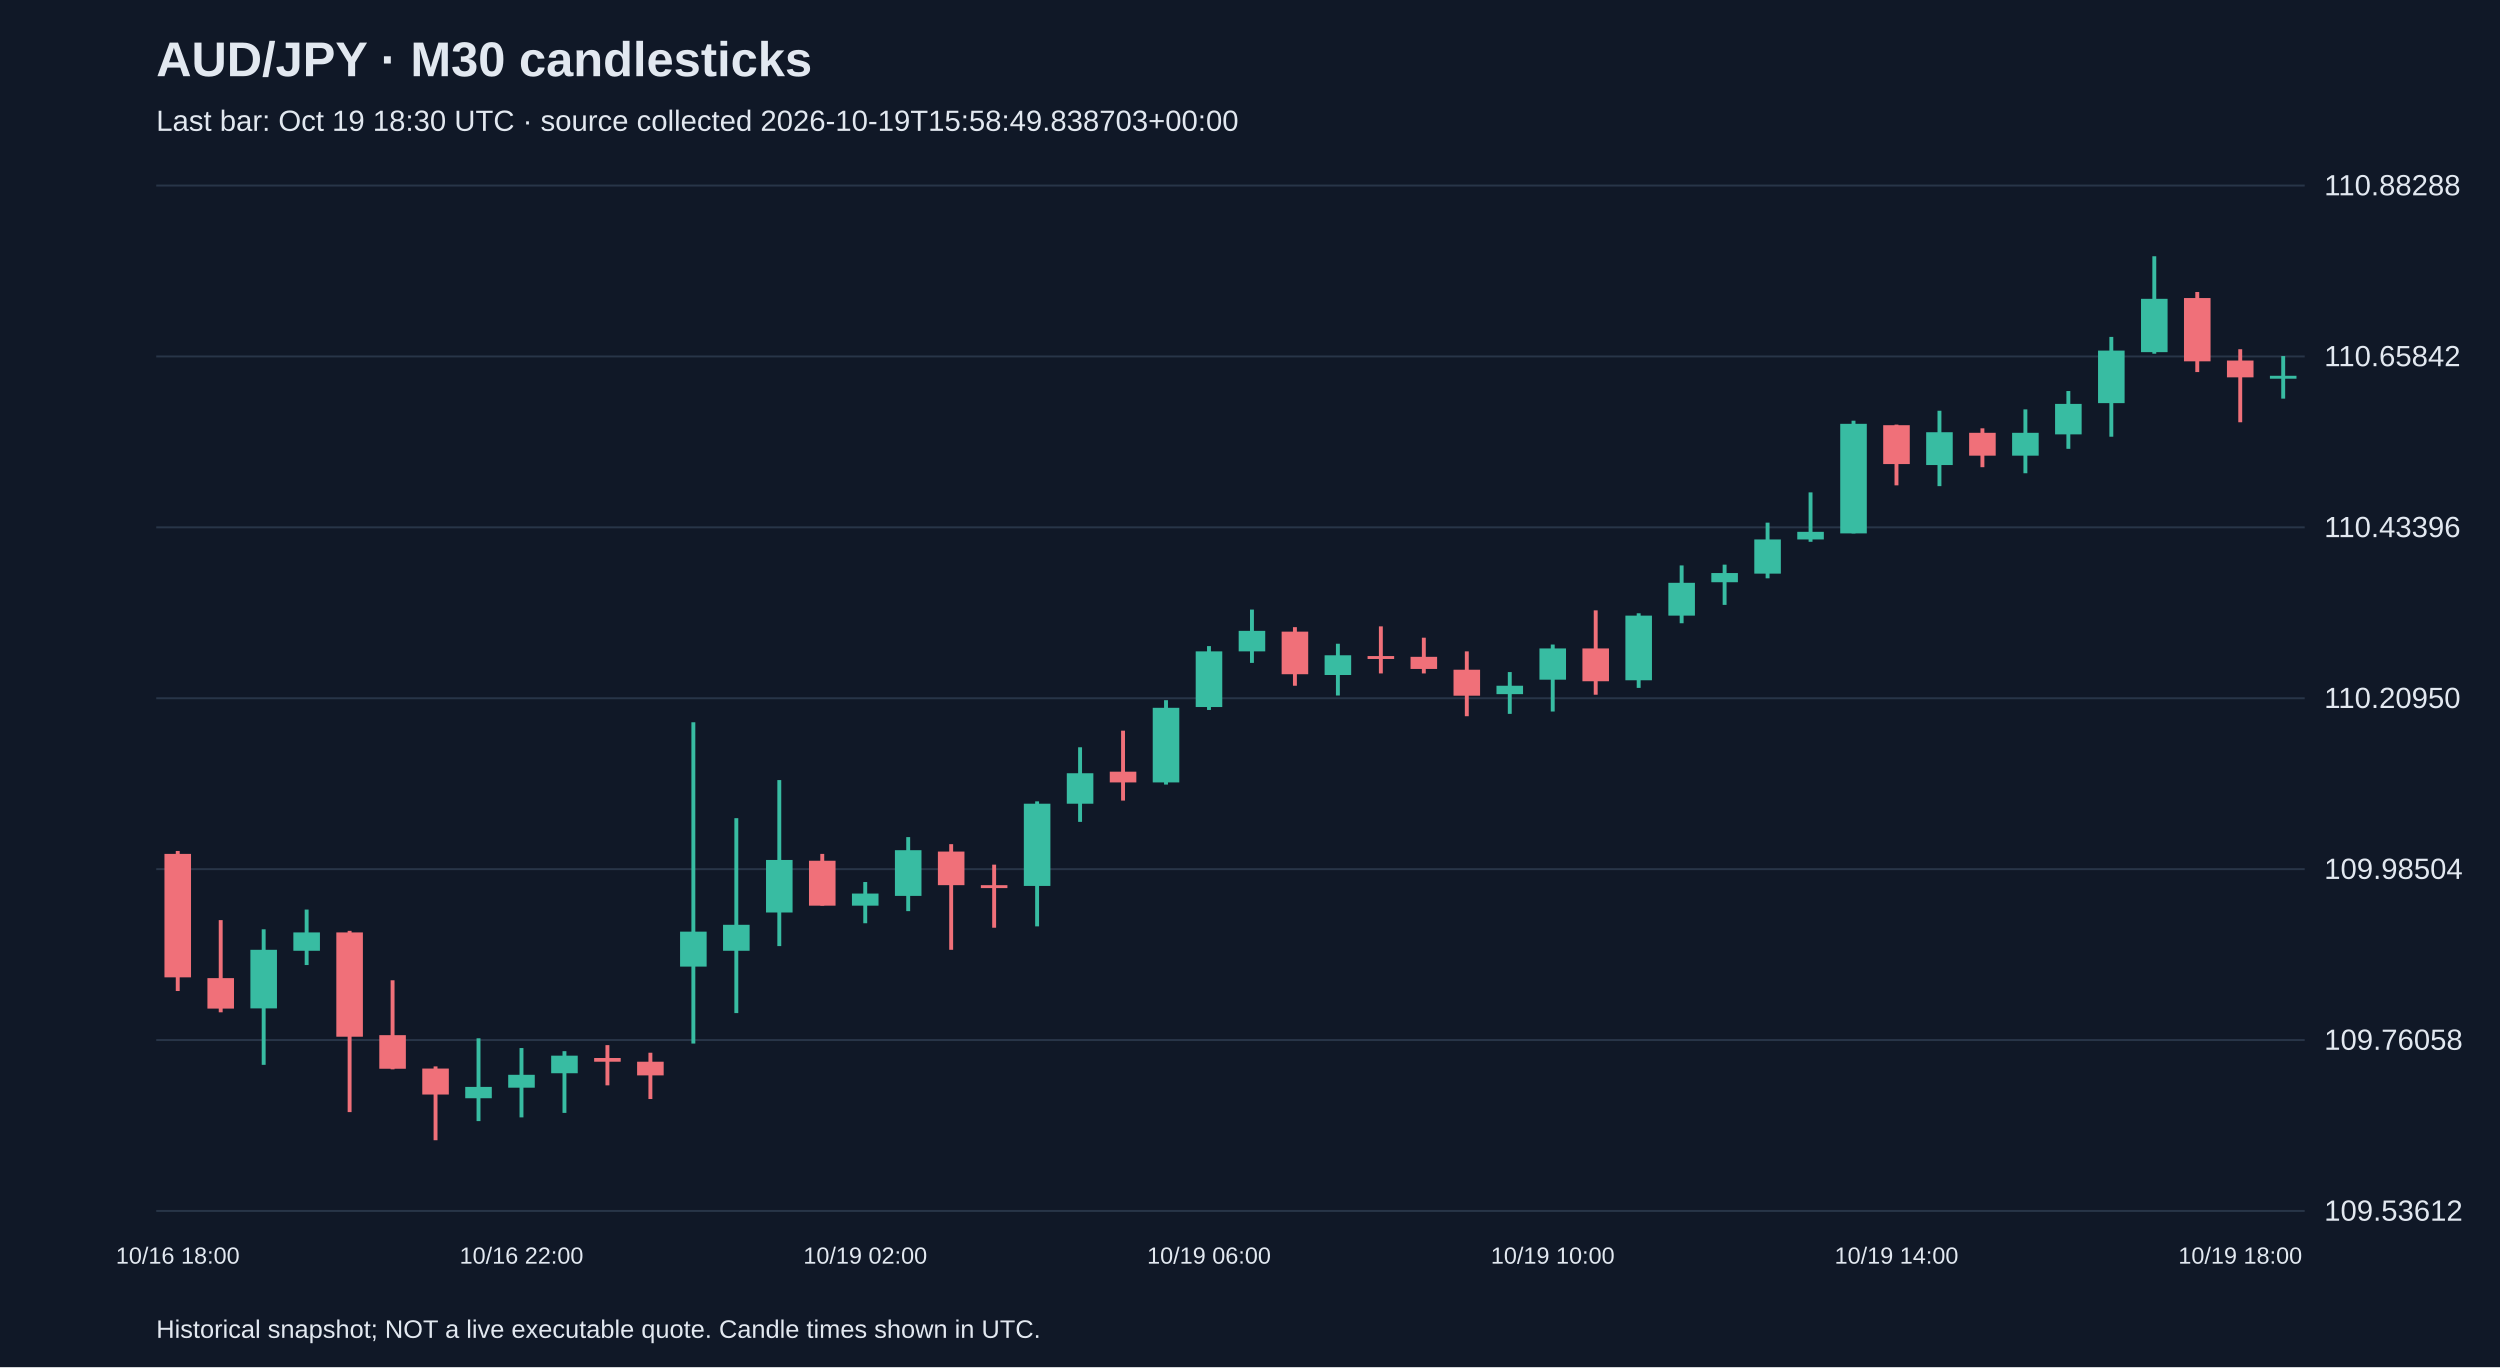
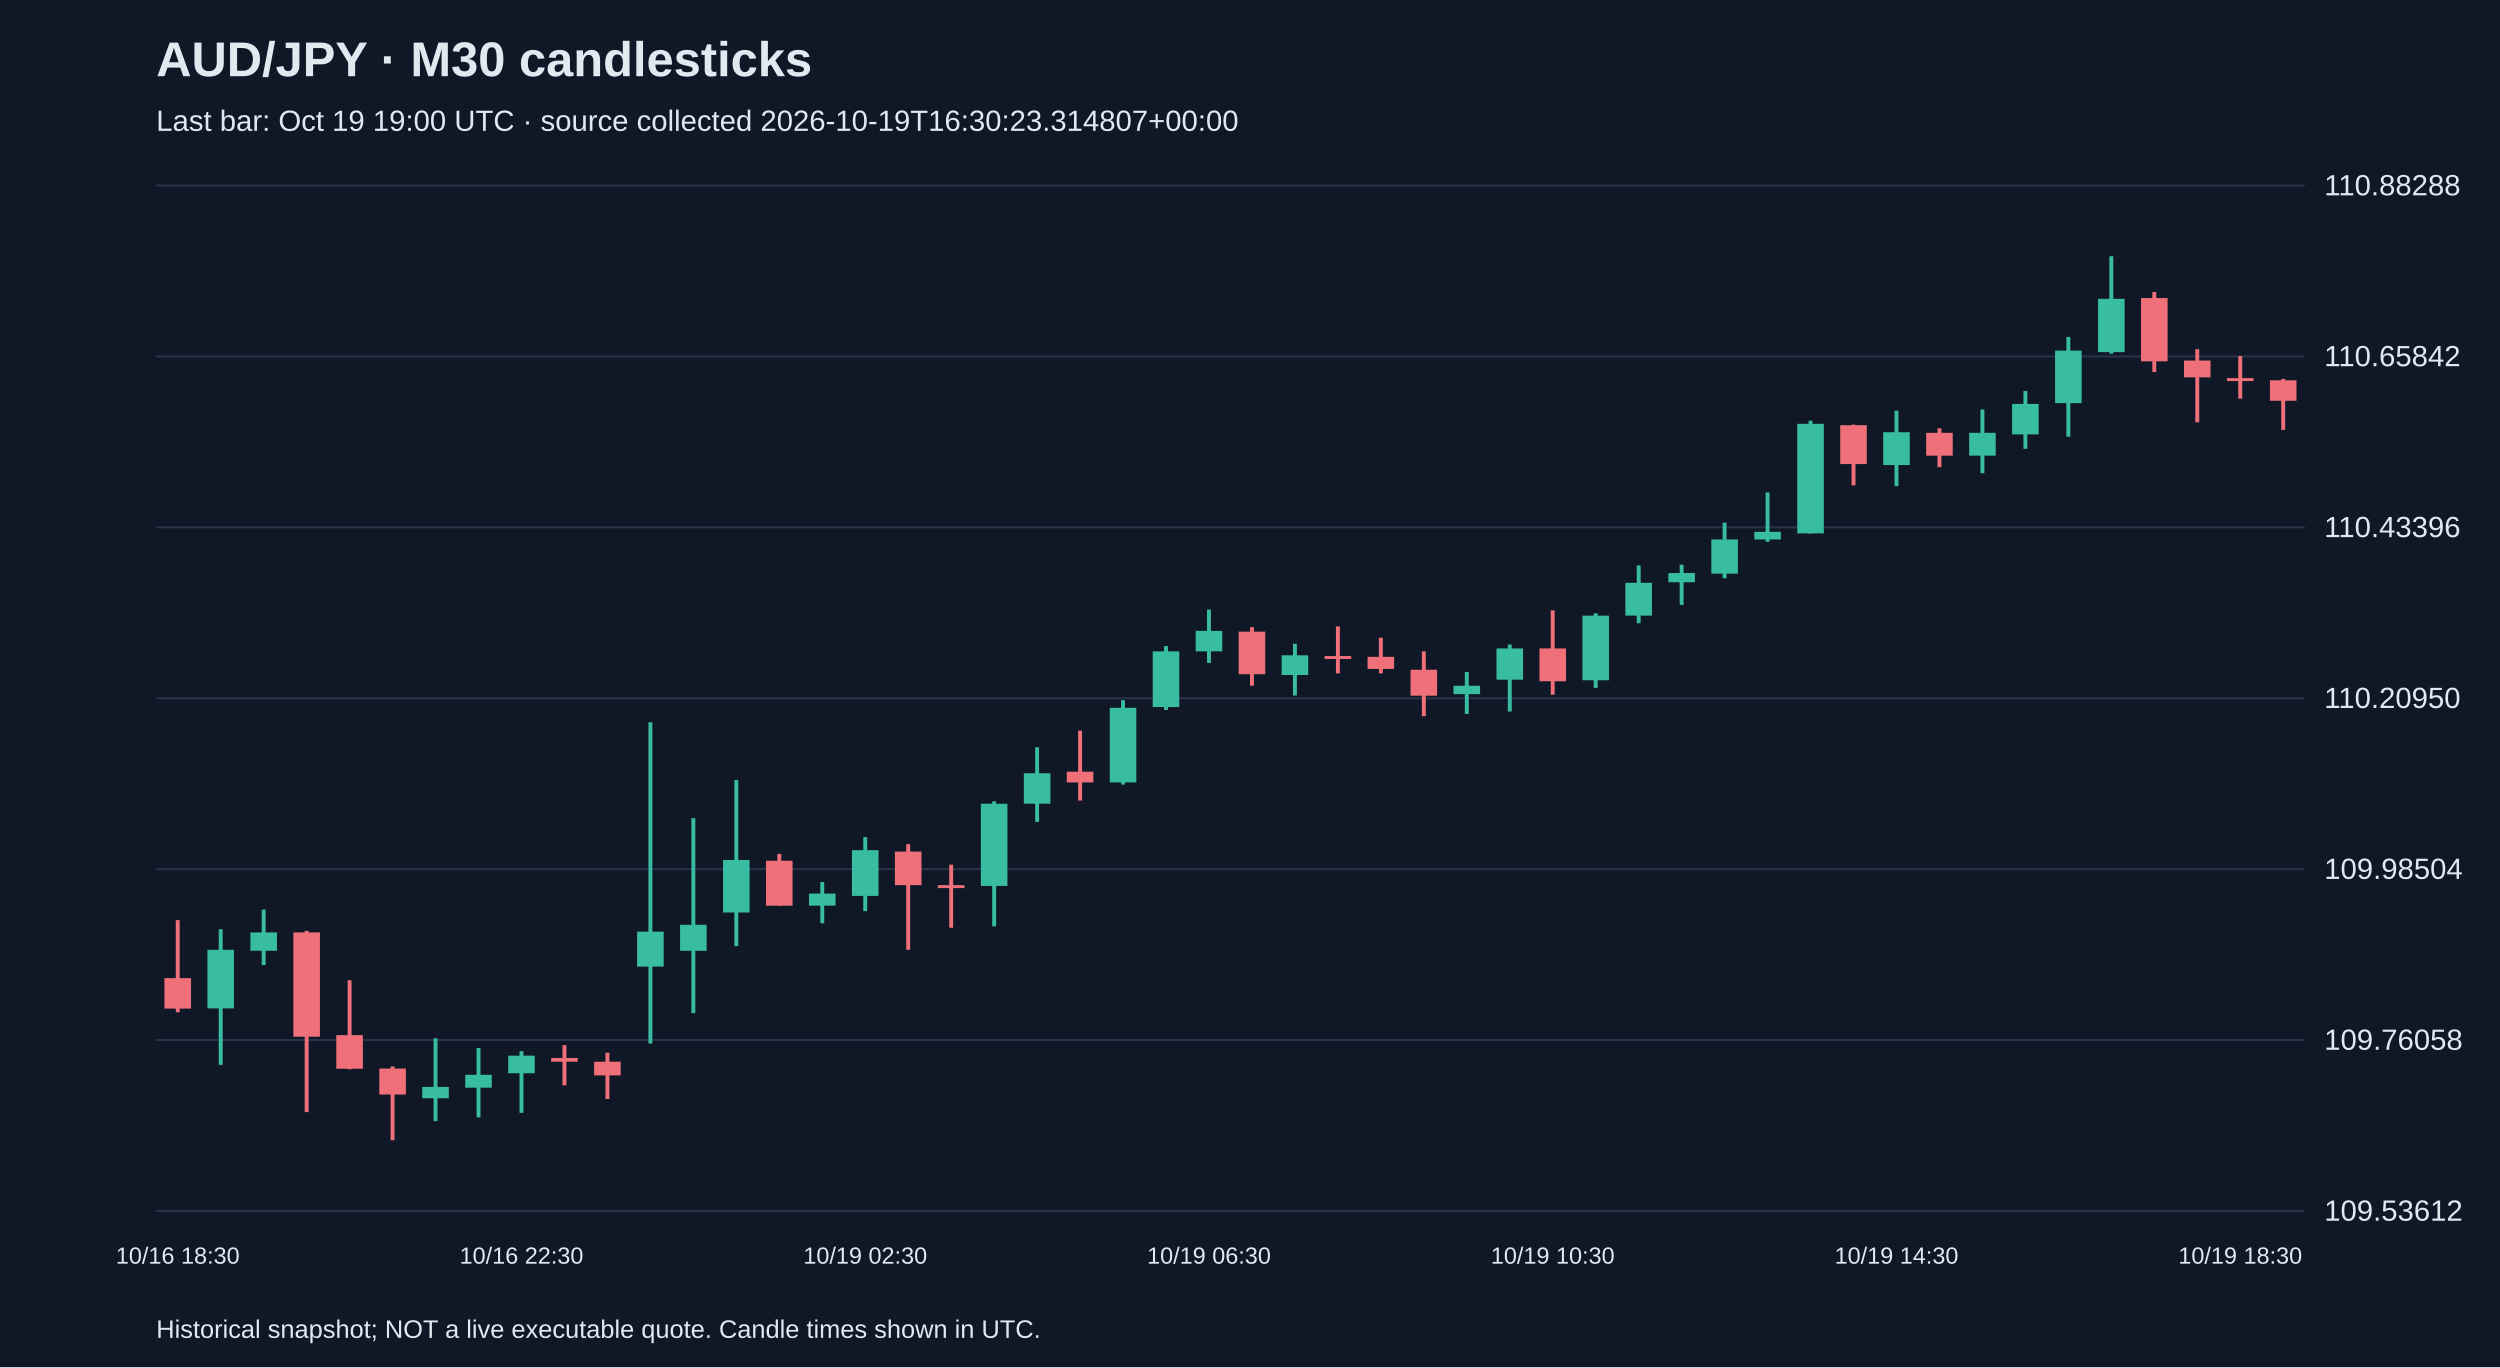
<svg xmlns="http://www.w3.org/2000/svg" viewBox="0 0 1280 700">
  <rect width="100%" height="100%" fill="#101827" />
  <style>text{font-family:Arial,sans-serif;fill:#e2e8f0}</style>
  <text x="80" y="39" font-size="25" font-weight="bold">AUD/JPY · M30 candlesticks</text>
-   <text x="80" y="67" font-size="15" fill="#a6b1c5">Last bar: Oct 19 18:30 UTC · source collected 2026-10-19T15:58:49.838703+00:00</text>
+   <text x="80" y="67" font-size="15" fill="#a6b1c5">Last bar: Oct 19 19:00 UTC · source collected 2026-10-19T16:30:23.314807+00:00</text>
  <line x1="80" y1="620.0" x2="1180" y2="620.0" stroke="#283548" />
  <text x="1190" y="625.0" font-size="15">109.53612</text>
  <line x1="80" y1="532.5" x2="1180" y2="532.5" stroke="#283548" />
  <text x="1190" y="537.5" font-size="15">109.76058</text>
  <line x1="80" y1="445.0" x2="1180" y2="445.0" stroke="#283548" />
  <text x="1190" y="450.0" font-size="15">109.98504</text>
  <line x1="80" y1="357.5" x2="1180" y2="357.5" stroke="#283548" />
  <text x="1190" y="362.5" font-size="15">110.20950</text>
  <line x1="80" y1="270.0" x2="1180" y2="270.0" stroke="#283548" />
  <text x="1190" y="275.0" font-size="15">110.43396</text>
  <line x1="80" y1="182.5" x2="1180" y2="182.5" stroke="#283548" />
  <text x="1190" y="187.5" font-size="15">110.65842</text>
  <line x1="80" y1="95.0" x2="1180" y2="95.0" stroke="#283548" />
  <text x="1190" y="100.0" font-size="15">110.88288</text>
-   <line x1="91.0" y1="435.7" x2="91.0" y2="507.4" stroke="#f07079" stroke-width="2" />
-   <rect x="84.2" y="437.2" width="13.6" height="63.2" fill="#f07079" />
-   <text x="91.0" y="647" text-anchor="middle" font-size="12">10/16 18:00</text>
-   <line x1="113.0" y1="471.1" x2="113.0" y2="518.3" stroke="#f07079" stroke-width="2" />
-   <rect x="106.2" y="500.8" width="13.6" height="15.6" fill="#f07079" />
-   <line x1="135.0" y1="475.8" x2="135.0" y2="545.2" stroke="#38bca2" stroke-width="2" />
-   <rect x="128.2" y="486.3" width="13.6" height="30.0" fill="#38bca2" />
-   <line x1="157.0" y1="465.7" x2="157.0" y2="494.1" stroke="#38bca2" stroke-width="2" />
-   <rect x="150.2" y="477.4" width="13.6" height="9.4" fill="#38bca2" />
-   <line x1="179.0" y1="476.6" x2="179.0" y2="569.4" stroke="#f07079" stroke-width="2" />
-   <rect x="172.2" y="477.4" width="13.6" height="53.4" fill="#f07079" />
-   <line x1="201.0" y1="501.9" x2="201.0" y2="547.5" stroke="#f07079" stroke-width="2" />
-   <rect x="194.2" y="530.0" width="13.6" height="17.2" fill="#f07079" />
-   <line x1="223.0" y1="546.0" x2="223.0" y2="583.8" stroke="#f07079" stroke-width="2" />
-   <rect x="216.2" y="547.1" width="13.6" height="13.3" fill="#f07079" />
-   <line x1="245.0" y1="531.6" x2="245.0" y2="574.0" stroke="#38bca2" stroke-width="2" />
-   <rect x="238.2" y="556.5" width="13.6" height="5.8" fill="#38bca2" />
-   <line x1="267.0" y1="536.6" x2="267.0" y2="572.1" stroke="#38bca2" stroke-width="2" />
-   <rect x="260.2" y="550.3" width="13.6" height="6.6" fill="#38bca2" />
-   <text x="267.0" y="647" text-anchor="middle" font-size="12">10/16 22:00</text>
-   <line x1="289.0" y1="538.2" x2="289.0" y2="569.8" stroke="#38bca2" stroke-width="2" />
-   <rect x="282.2" y="540.5" width="13.6" height="9.0" fill="#38bca2" />
-   <line x1="311.0" y1="535.1" x2="311.0" y2="555.7" stroke="#f07079" stroke-width="2" />
-   <rect x="304.2" y="541.7" width="13.6" height="1.9" fill="#f07079" />
-   <line x1="333.0" y1="539.0" x2="333.0" y2="562.7" stroke="#f07079" stroke-width="2" />
-   <rect x="326.2" y="543.6" width="13.6" height="7.0" fill="#f07079" />
-   <line x1="355.0" y1="369.8" x2="355.0" y2="534.3" stroke="#38bca2" stroke-width="2" />
-   <rect x="348.2" y="477.0" width="13.6" height="17.9" fill="#38bca2" />
-   <line x1="377.0" y1="418.9" x2="377.0" y2="518.7" stroke="#38bca2" stroke-width="2" />
-   <rect x="370.2" y="473.5" width="13.6" height="13.3" fill="#38bca2" />
-   <line x1="399.0" y1="399.4" x2="399.0" y2="484.4" stroke="#38bca2" stroke-width="2" />
-   <rect x="392.2" y="440.3" width="13.6" height="26.9" fill="#38bca2" />
-   <line x1="421.0" y1="437.2" x2="421.0" y2="463.7" stroke="#f07079" stroke-width="2" />
-   <rect x="414.2" y="440.7" width="13.6" height="23.0" fill="#f07079" />
-   <line x1="443.0" y1="451.6" x2="443.0" y2="472.7" stroke="#38bca2" stroke-width="2" />
-   <rect x="436.2" y="457.5" width="13.6" height="6.2" fill="#38bca2" />
-   <text x="443.0" y="647" text-anchor="middle" font-size="12">10/19 02:00</text>
-   <line x1="465.0" y1="428.6" x2="465.0" y2="466.5" stroke="#38bca2" stroke-width="2" />
-   <rect x="458.2" y="435.3" width="13.6" height="23.4" fill="#38bca2" />
-   <line x1="487.0" y1="432.2" x2="487.0" y2="486.3" stroke="#f07079" stroke-width="2" />
-   <rect x="480.2" y="436.0" width="13.6" height="17.2" fill="#f07079" />
-   <line x1="509.0" y1="442.7" x2="509.0" y2="475.0" stroke="#f07079" stroke-width="2" />
-   <rect x="502.2" y="453.2" width="13.6" height="1.5" fill="#f07079" />
-   <line x1="531.0" y1="410.3" x2="531.0" y2="474.3" stroke="#38bca2" stroke-width="2" />
-   <rect x="524.2" y="411.5" width="13.6" height="42.1" fill="#38bca2" />
-   <line x1="553.0" y1="382.6" x2="553.0" y2="420.8" stroke="#38bca2" stroke-width="2" />
-   <rect x="546.2" y="395.9" width="13.6" height="15.6" fill="#38bca2" />
-   <line x1="575.0" y1="374.1" x2="575.0" y2="409.9" stroke="#f07079" stroke-width="2" />
-   <rect x="568.2" y="395.1" width="13.6" height="5.5" fill="#f07079" />
-   <line x1="597.0" y1="358.5" x2="597.0" y2="401.7" stroke="#38bca2" stroke-width="2" />
-   <rect x="590.2" y="362.4" width="13.6" height="38.2" fill="#38bca2" />
-   <line x1="619.0" y1="330.8" x2="619.0" y2="363.5" stroke="#38bca2" stroke-width="2" />
-   <rect x="612.2" y="333.5" width="13.6" height="28.5" fill="#38bca2" />
-   <text x="619.0" y="647" text-anchor="middle" font-size="12">10/19 06:00</text>
-   <line x1="641.0" y1="312.1" x2="641.0" y2="339.4" stroke="#38bca2" stroke-width="2" />
-   <rect x="634.2" y="323.0" width="13.6" height="10.5" fill="#38bca2" />
-   <line x1="663.0" y1="321.1" x2="663.0" y2="351.1" stroke="#f07079" stroke-width="2" />
-   <rect x="656.2" y="323.4" width="13.6" height="21.8" fill="#f07079" />
-   <line x1="685.0" y1="329.6" x2="685.0" y2="356.1" stroke="#38bca2" stroke-width="2" />
-   <rect x="678.2" y="335.5" width="13.6" height="10.1" fill="#38bca2" />
-   <line x1="707.0" y1="320.7" x2="707.0" y2="344.8" stroke="#f07079" stroke-width="2" />
-   <rect x="700.2" y="335.9" width="13.6" height="1.5" fill="#f07079" />
-   <line x1="729.0" y1="326.5" x2="729.0" y2="344.8" stroke="#f07079" stroke-width="2" />
-   <rect x="722.2" y="336.3" width="13.6" height="6.2" fill="#f07079" />
-   <line x1="751.0" y1="333.5" x2="751.0" y2="366.7" stroke="#f07079" stroke-width="2" />
-   <rect x="744.2" y="342.9" width="13.6" height="13.3" fill="#f07079" />
-   <line x1="773.0" y1="344.1" x2="773.0" y2="365.5" stroke="#38bca2" stroke-width="2" />
-   <rect x="766.2" y="351.1" width="13.6" height="4.3" fill="#38bca2" />
-   <line x1="795.0" y1="330.0" x2="795.0" y2="364.3" stroke="#38bca2" stroke-width="2" />
-   <rect x="788.2" y="332.0" width="13.6" height="16.0" fill="#38bca2" />
-   <text x="795.0" y="647" text-anchor="middle" font-size="12">10/19 10:00</text>
-   <line x1="817.0" y1="312.5" x2="817.0" y2="355.7" stroke="#f07079" stroke-width="2" />
-   <rect x="810.2" y="332.0" width="13.6" height="16.8" fill="#f07079" />
-   <line x1="839.0" y1="314.0" x2="839.0" y2="352.2" stroke="#38bca2" stroke-width="2" />
-   <rect x="832.2" y="315.2" width="13.6" height="33.1" fill="#38bca2" />
-   <line x1="861.0" y1="289.5" x2="861.0" y2="319.1" stroke="#38bca2" stroke-width="2" />
-   <rect x="854.2" y="298.4" width="13.6" height="16.8" fill="#38bca2" />
-   <line x1="883.0" y1="289.1" x2="883.0" y2="309.7" stroke="#38bca2" stroke-width="2" />
-   <rect x="876.2" y="293.4" width="13.6" height="4.7" fill="#38bca2" />
-   <line x1="905.0" y1="267.6" x2="905.0" y2="296.1" stroke="#38bca2" stroke-width="2" />
-   <rect x="898.2" y="276.2" width="13.6" height="17.5" fill="#38bca2" />
-   <line x1="927.0" y1="252.1" x2="927.0" y2="277.4" stroke="#38bca2" stroke-width="2" />
-   <rect x="920.2" y="272.3" width="13.6" height="3.9" fill="#38bca2" />
-   <line x1="949.0" y1="215.4" x2="949.0" y2="273.1" stroke="#38bca2" stroke-width="2" />
-   <rect x="942.2" y="217.0" width="13.6" height="56.1" fill="#38bca2" />
-   <line x1="971.0" y1="217.4" x2="971.0" y2="248.5" stroke="#f07079" stroke-width="2" />
-   <rect x="964.2" y="217.7" width="13.6" height="19.9" fill="#f07079" />
-   <text x="971.0" y="647" text-anchor="middle" font-size="12">10/19 14:00</text>
-   <line x1="993.0" y1="210.3" x2="993.0" y2="248.9" stroke="#38bca2" stroke-width="2" />
-   <rect x="986.2" y="221.3" width="13.6" height="16.8" fill="#38bca2" />
-   <line x1="1015.0" y1="219.3" x2="1015.0" y2="239.2" stroke="#f07079" stroke-width="2" />
-   <rect x="1008.2" y="221.6" width="13.6" height="11.7" fill="#f07079" />
-   <line x1="1037.0" y1="209.6" x2="1037.0" y2="242.3" stroke="#38bca2" stroke-width="2" />
-   <rect x="1030.2" y="221.6" width="13.6" height="11.7" fill="#38bca2" />
-   <line x1="1059.0" y1="200.2" x2="1059.0" y2="229.8" stroke="#38bca2" stroke-width="2" />
-   <rect x="1052.2" y="206.8" width="13.6" height="15.6" fill="#38bca2" />
-   <line x1="1081.0" y1="172.5" x2="1081.0" y2="223.6" stroke="#38bca2" stroke-width="2" />
-   <rect x="1074.2" y="179.5" width="13.6" height="26.9" fill="#38bca2" />
-   <line x1="1103.0" y1="131.2" x2="1103.0" y2="181.1" stroke="#38bca2" stroke-width="2" />
-   <rect x="1096.2" y="153.0" width="13.6" height="27.3" fill="#38bca2" />
-   <line x1="1125.0" y1="149.5" x2="1125.0" y2="190.5" stroke="#f07079" stroke-width="2" />
-   <rect x="1118.2" y="152.6" width="13.6" height="32.4" fill="#f07079" />
-   <line x1="1147.0" y1="178.8" x2="1147.0" y2="216.2" stroke="#f07079" stroke-width="2" />
-   <rect x="1140.2" y="184.6" width="13.6" height="8.6" fill="#f07079" />
-   <text x="1147.0" y="647" text-anchor="middle" font-size="12">10/19 18:00</text>
-   <line x1="1169.0" y1="182.3" x2="1169.0" y2="204.1" stroke="#38bca2" stroke-width="2" />
-   <rect x="1162.2" y="192.4" width="13.6" height="1.5" fill="#38bca2" />
+   <line x1="91.0" y1="471.1" x2="91.0" y2="518.3" stroke="#f07079" stroke-width="2" />
+   <rect x="84.2" y="500.8" width="13.6" height="15.6" fill="#f07079" />
+   <text x="91.0" y="647" text-anchor="middle" font-size="12">10/16 18:30</text>
+   <line x1="113.0" y1="475.8" x2="113.0" y2="545.2" stroke="#38bca2" stroke-width="2" />
+   <rect x="106.2" y="486.3" width="13.6" height="30.0" fill="#38bca2" />
+   <line x1="135.0" y1="465.7" x2="135.0" y2="494.1" stroke="#38bca2" stroke-width="2" />
+   <rect x="128.2" y="477.4" width="13.6" height="9.4" fill="#38bca2" />
+   <line x1="157.0" y1="476.6" x2="157.0" y2="569.4" stroke="#f07079" stroke-width="2" />
+   <rect x="150.2" y="477.4" width="13.6" height="53.4" fill="#f07079" />
+   <line x1="179.0" y1="501.9" x2="179.0" y2="547.5" stroke="#f07079" stroke-width="2" />
+   <rect x="172.2" y="530.0" width="13.6" height="17.2" fill="#f07079" />
+   <line x1="201.0" y1="546.0" x2="201.0" y2="583.8" stroke="#f07079" stroke-width="2" />
+   <rect x="194.2" y="547.1" width="13.6" height="13.3" fill="#f07079" />
+   <line x1="223.0" y1="531.6" x2="223.0" y2="574.0" stroke="#38bca2" stroke-width="2" />
+   <rect x="216.2" y="556.5" width="13.6" height="5.8" fill="#38bca2" />
+   <line x1="245.0" y1="536.6" x2="245.0" y2="572.1" stroke="#38bca2" stroke-width="2" />
+   <rect x="238.2" y="550.3" width="13.6" height="6.6" fill="#38bca2" />
+   <line x1="267.0" y1="538.2" x2="267.0" y2="569.8" stroke="#38bca2" stroke-width="2" />
+   <rect x="260.2" y="540.5" width="13.6" height="9.0" fill="#38bca2" />
+   <text x="267.0" y="647" text-anchor="middle" font-size="12">10/16 22:30</text>
+   <line x1="289.0" y1="535.1" x2="289.0" y2="555.7" stroke="#f07079" stroke-width="2" />
+   <rect x="282.2" y="541.7" width="13.6" height="1.9" fill="#f07079" />
+   <line x1="311.0" y1="539.0" x2="311.0" y2="562.7" stroke="#f07079" stroke-width="2" />
+   <rect x="304.2" y="543.6" width="13.6" height="7.0" fill="#f07079" />
+   <line x1="333.0" y1="369.8" x2="333.0" y2="534.3" stroke="#38bca2" stroke-width="2" />
+   <rect x="326.2" y="477.0" width="13.6" height="17.9" fill="#38bca2" />
+   <line x1="355.0" y1="418.9" x2="355.0" y2="518.7" stroke="#38bca2" stroke-width="2" />
+   <rect x="348.2" y="473.5" width="13.6" height="13.3" fill="#38bca2" />
+   <line x1="377.0" y1="399.4" x2="377.0" y2="484.4" stroke="#38bca2" stroke-width="2" />
+   <rect x="370.2" y="440.3" width="13.6" height="26.9" fill="#38bca2" />
+   <line x1="399.0" y1="437.2" x2="399.0" y2="463.7" stroke="#f07079" stroke-width="2" />
+   <rect x="392.2" y="440.7" width="13.6" height="23.0" fill="#f07079" />
+   <line x1="421.0" y1="451.6" x2="421.0" y2="472.7" stroke="#38bca2" stroke-width="2" />
+   <rect x="414.2" y="457.5" width="13.6" height="6.2" fill="#38bca2" />
+   <line x1="443.0" y1="428.6" x2="443.0" y2="466.5" stroke="#38bca2" stroke-width="2" />
+   <rect x="436.2" y="435.3" width="13.6" height="23.4" fill="#38bca2" />
+   <text x="443.0" y="647" text-anchor="middle" font-size="12">10/19 02:30</text>
+   <line x1="465.0" y1="432.2" x2="465.0" y2="486.3" stroke="#f07079" stroke-width="2" />
+   <rect x="458.2" y="436.0" width="13.6" height="17.2" fill="#f07079" />
+   <line x1="487.0" y1="442.7" x2="487.0" y2="475.0" stroke="#f07079" stroke-width="2" />
+   <rect x="480.2" y="453.2" width="13.6" height="1.5" fill="#f07079" />
+   <line x1="509.0" y1="410.3" x2="509.0" y2="474.3" stroke="#38bca2" stroke-width="2" />
+   <rect x="502.2" y="411.5" width="13.6" height="42.1" fill="#38bca2" />
+   <line x1="531.0" y1="382.6" x2="531.0" y2="420.8" stroke="#38bca2" stroke-width="2" />
+   <rect x="524.2" y="395.9" width="13.6" height="15.6" fill="#38bca2" />
+   <line x1="553.0" y1="374.1" x2="553.0" y2="409.9" stroke="#f07079" stroke-width="2" />
+   <rect x="546.2" y="395.1" width="13.6" height="5.5" fill="#f07079" />
+   <line x1="575.0" y1="358.5" x2="575.0" y2="401.7" stroke="#38bca2" stroke-width="2" />
+   <rect x="568.2" y="362.4" width="13.6" height="38.2" fill="#38bca2" />
+   <line x1="597.0" y1="330.8" x2="597.0" y2="363.5" stroke="#38bca2" stroke-width="2" />
+   <rect x="590.2" y="333.5" width="13.6" height="28.5" fill="#38bca2" />
+   <line x1="619.0" y1="312.1" x2="619.0" y2="339.4" stroke="#38bca2" stroke-width="2" />
+   <rect x="612.2" y="323.0" width="13.6" height="10.5" fill="#38bca2" />
+   <text x="619.0" y="647" text-anchor="middle" font-size="12">10/19 06:30</text>
+   <line x1="641.0" y1="321.1" x2="641.0" y2="351.1" stroke="#f07079" stroke-width="2" />
+   <rect x="634.2" y="323.4" width="13.6" height="21.8" fill="#f07079" />
+   <line x1="663.0" y1="329.6" x2="663.0" y2="356.1" stroke="#38bca2" stroke-width="2" />
+   <rect x="656.2" y="335.5" width="13.6" height="10.1" fill="#38bca2" />
+   <line x1="685.0" y1="320.7" x2="685.0" y2="344.8" stroke="#f07079" stroke-width="2" />
+   <rect x="678.2" y="335.9" width="13.6" height="1.5" fill="#f07079" />
+   <line x1="707.0" y1="326.5" x2="707.0" y2="344.8" stroke="#f07079" stroke-width="2" />
+   <rect x="700.2" y="336.3" width="13.6" height="6.2" fill="#f07079" />
+   <line x1="729.0" y1="333.5" x2="729.0" y2="366.7" stroke="#f07079" stroke-width="2" />
+   <rect x="722.2" y="342.9" width="13.6" height="13.3" fill="#f07079" />
+   <line x1="751.0" y1="344.1" x2="751.0" y2="365.5" stroke="#38bca2" stroke-width="2" />
+   <rect x="744.2" y="351.1" width="13.6" height="4.3" fill="#38bca2" />
+   <line x1="773.0" y1="330.0" x2="773.0" y2="364.3" stroke="#38bca2" stroke-width="2" />
+   <rect x="766.2" y="332.0" width="13.6" height="16.0" fill="#38bca2" />
+   <line x1="795.0" y1="312.5" x2="795.0" y2="355.7" stroke="#f07079" stroke-width="2" />
+   <rect x="788.2" y="332.0" width="13.6" height="16.8" fill="#f07079" />
+   <text x="795.0" y="647" text-anchor="middle" font-size="12">10/19 10:30</text>
+   <line x1="817.0" y1="314.0" x2="817.0" y2="352.2" stroke="#38bca2" stroke-width="2" />
+   <rect x="810.2" y="315.2" width="13.6" height="33.1" fill="#38bca2" />
+   <line x1="839.0" y1="289.5" x2="839.0" y2="319.1" stroke="#38bca2" stroke-width="2" />
+   <rect x="832.2" y="298.4" width="13.6" height="16.8" fill="#38bca2" />
+   <line x1="861.0" y1="289.1" x2="861.0" y2="309.7" stroke="#38bca2" stroke-width="2" />
+   <rect x="854.2" y="293.4" width="13.6" height="4.7" fill="#38bca2" />
+   <line x1="883.0" y1="267.6" x2="883.0" y2="296.1" stroke="#38bca2" stroke-width="2" />
+   <rect x="876.2" y="276.2" width="13.6" height="17.5" fill="#38bca2" />
+   <line x1="905.0" y1="252.1" x2="905.0" y2="277.4" stroke="#38bca2" stroke-width="2" />
+   <rect x="898.2" y="272.3" width="13.6" height="3.9" fill="#38bca2" />
+   <line x1="927.0" y1="215.4" x2="927.0" y2="273.1" stroke="#38bca2" stroke-width="2" />
+   <rect x="920.2" y="217.0" width="13.6" height="56.1" fill="#38bca2" />
+   <line x1="949.0" y1="217.4" x2="949.0" y2="248.5" stroke="#f07079" stroke-width="2" />
+   <rect x="942.2" y="217.7" width="13.6" height="19.9" fill="#f07079" />
+   <line x1="971.0" y1="210.3" x2="971.0" y2="248.9" stroke="#38bca2" stroke-width="2" />
+   <rect x="964.2" y="221.3" width="13.6" height="16.8" fill="#38bca2" />
+   <text x="971.0" y="647" text-anchor="middle" font-size="12">10/19 14:30</text>
+   <line x1="993.0" y1="219.3" x2="993.0" y2="239.2" stroke="#f07079" stroke-width="2" />
+   <rect x="986.2" y="221.6" width="13.6" height="11.7" fill="#f07079" />
+   <line x1="1015.0" y1="209.6" x2="1015.0" y2="242.3" stroke="#38bca2" stroke-width="2" />
+   <rect x="1008.2" y="221.6" width="13.6" height="11.7" fill="#38bca2" />
+   <line x1="1037.0" y1="200.2" x2="1037.0" y2="229.8" stroke="#38bca2" stroke-width="2" />
+   <rect x="1030.2" y="206.8" width="13.6" height="15.6" fill="#38bca2" />
+   <line x1="1059.0" y1="172.5" x2="1059.0" y2="223.6" stroke="#38bca2" stroke-width="2" />
+   <rect x="1052.2" y="179.5" width="13.6" height="26.9" fill="#38bca2" />
+   <line x1="1081.0" y1="131.2" x2="1081.0" y2="181.1" stroke="#38bca2" stroke-width="2" />
+   <rect x="1074.2" y="153.0" width="13.6" height="27.3" fill="#38bca2" />
+   <line x1="1103.0" y1="149.5" x2="1103.0" y2="190.5" stroke="#f07079" stroke-width="2" />
+   <rect x="1096.2" y="152.6" width="13.6" height="32.4" fill="#f07079" />
+   <line x1="1125.0" y1="178.8" x2="1125.0" y2="216.2" stroke="#f07079" stroke-width="2" />
+   <rect x="1118.2" y="184.6" width="13.6" height="8.6" fill="#f07079" />
+   <line x1="1147.0" y1="182.3" x2="1147.0" y2="204.1" stroke="#f07079" stroke-width="2" />
+   <rect x="1140.2" y="193.6" width="13.6" height="1.5" fill="#f07079" />
+   <text x="1147.0" y="647" text-anchor="middle" font-size="12">10/19 18:30</text>
+   <line x1="1169.0" y1="194.0" x2="1169.0" y2="220.1" stroke="#f07079" stroke-width="2" />
+   <rect x="1162.2" y="194.7" width="13.6" height="10.5" fill="#f07079" />
  <text x="80" y="685" font-size="13">Historical snapshot; NOT a live executable quote. Candle times shown in UTC.</text>
</svg>
